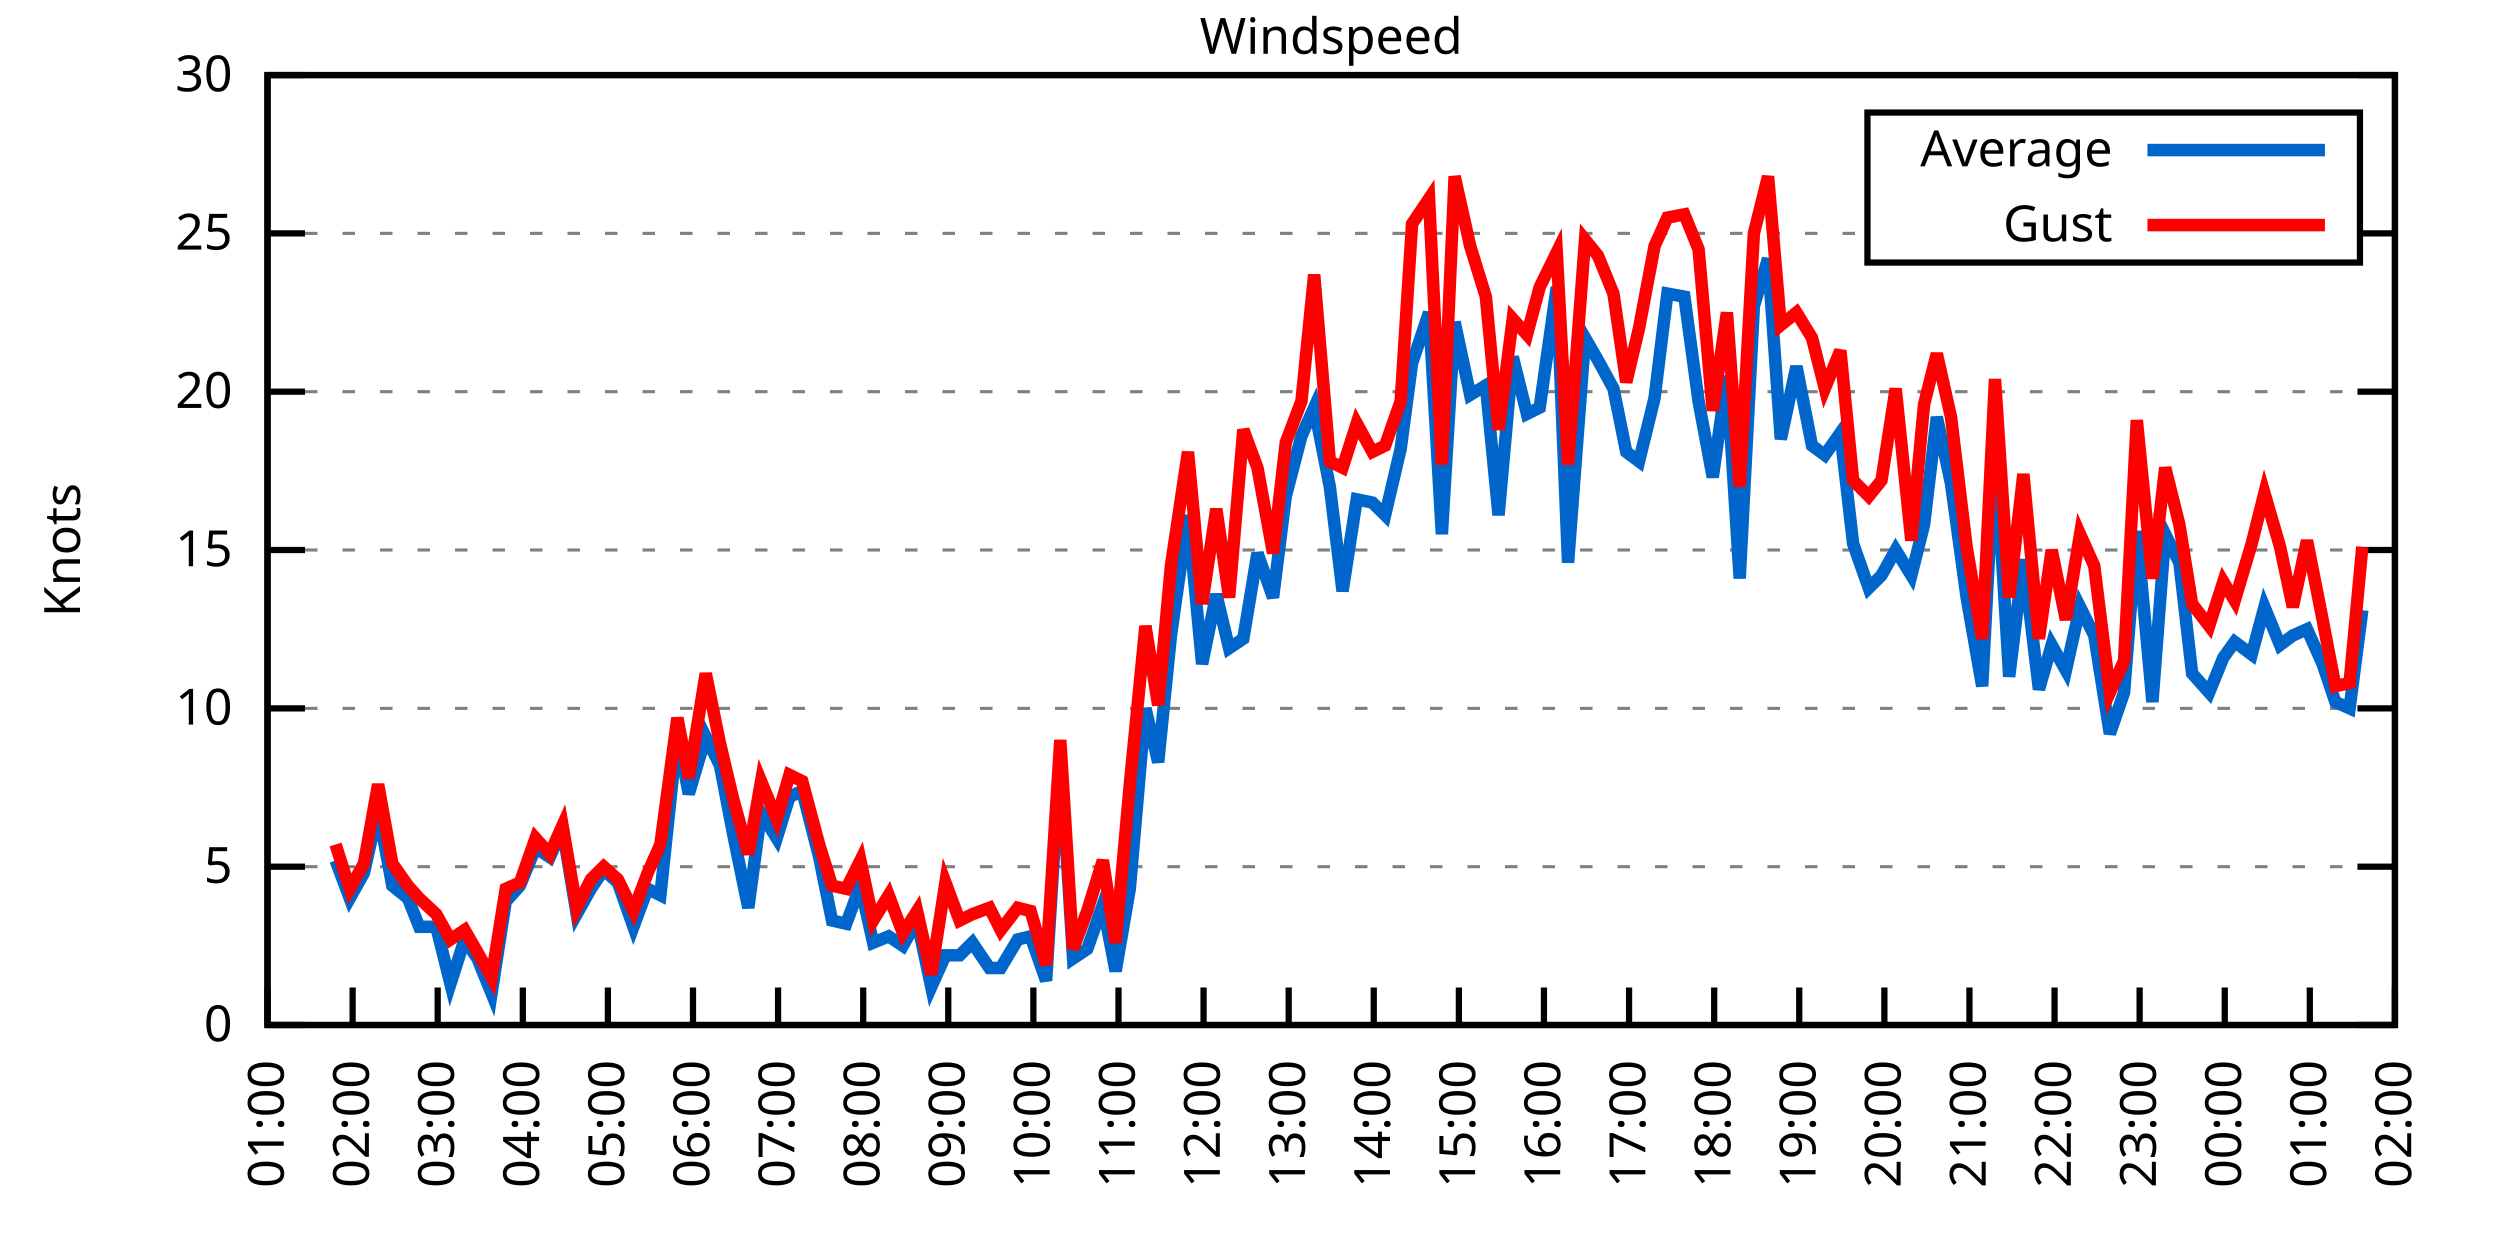
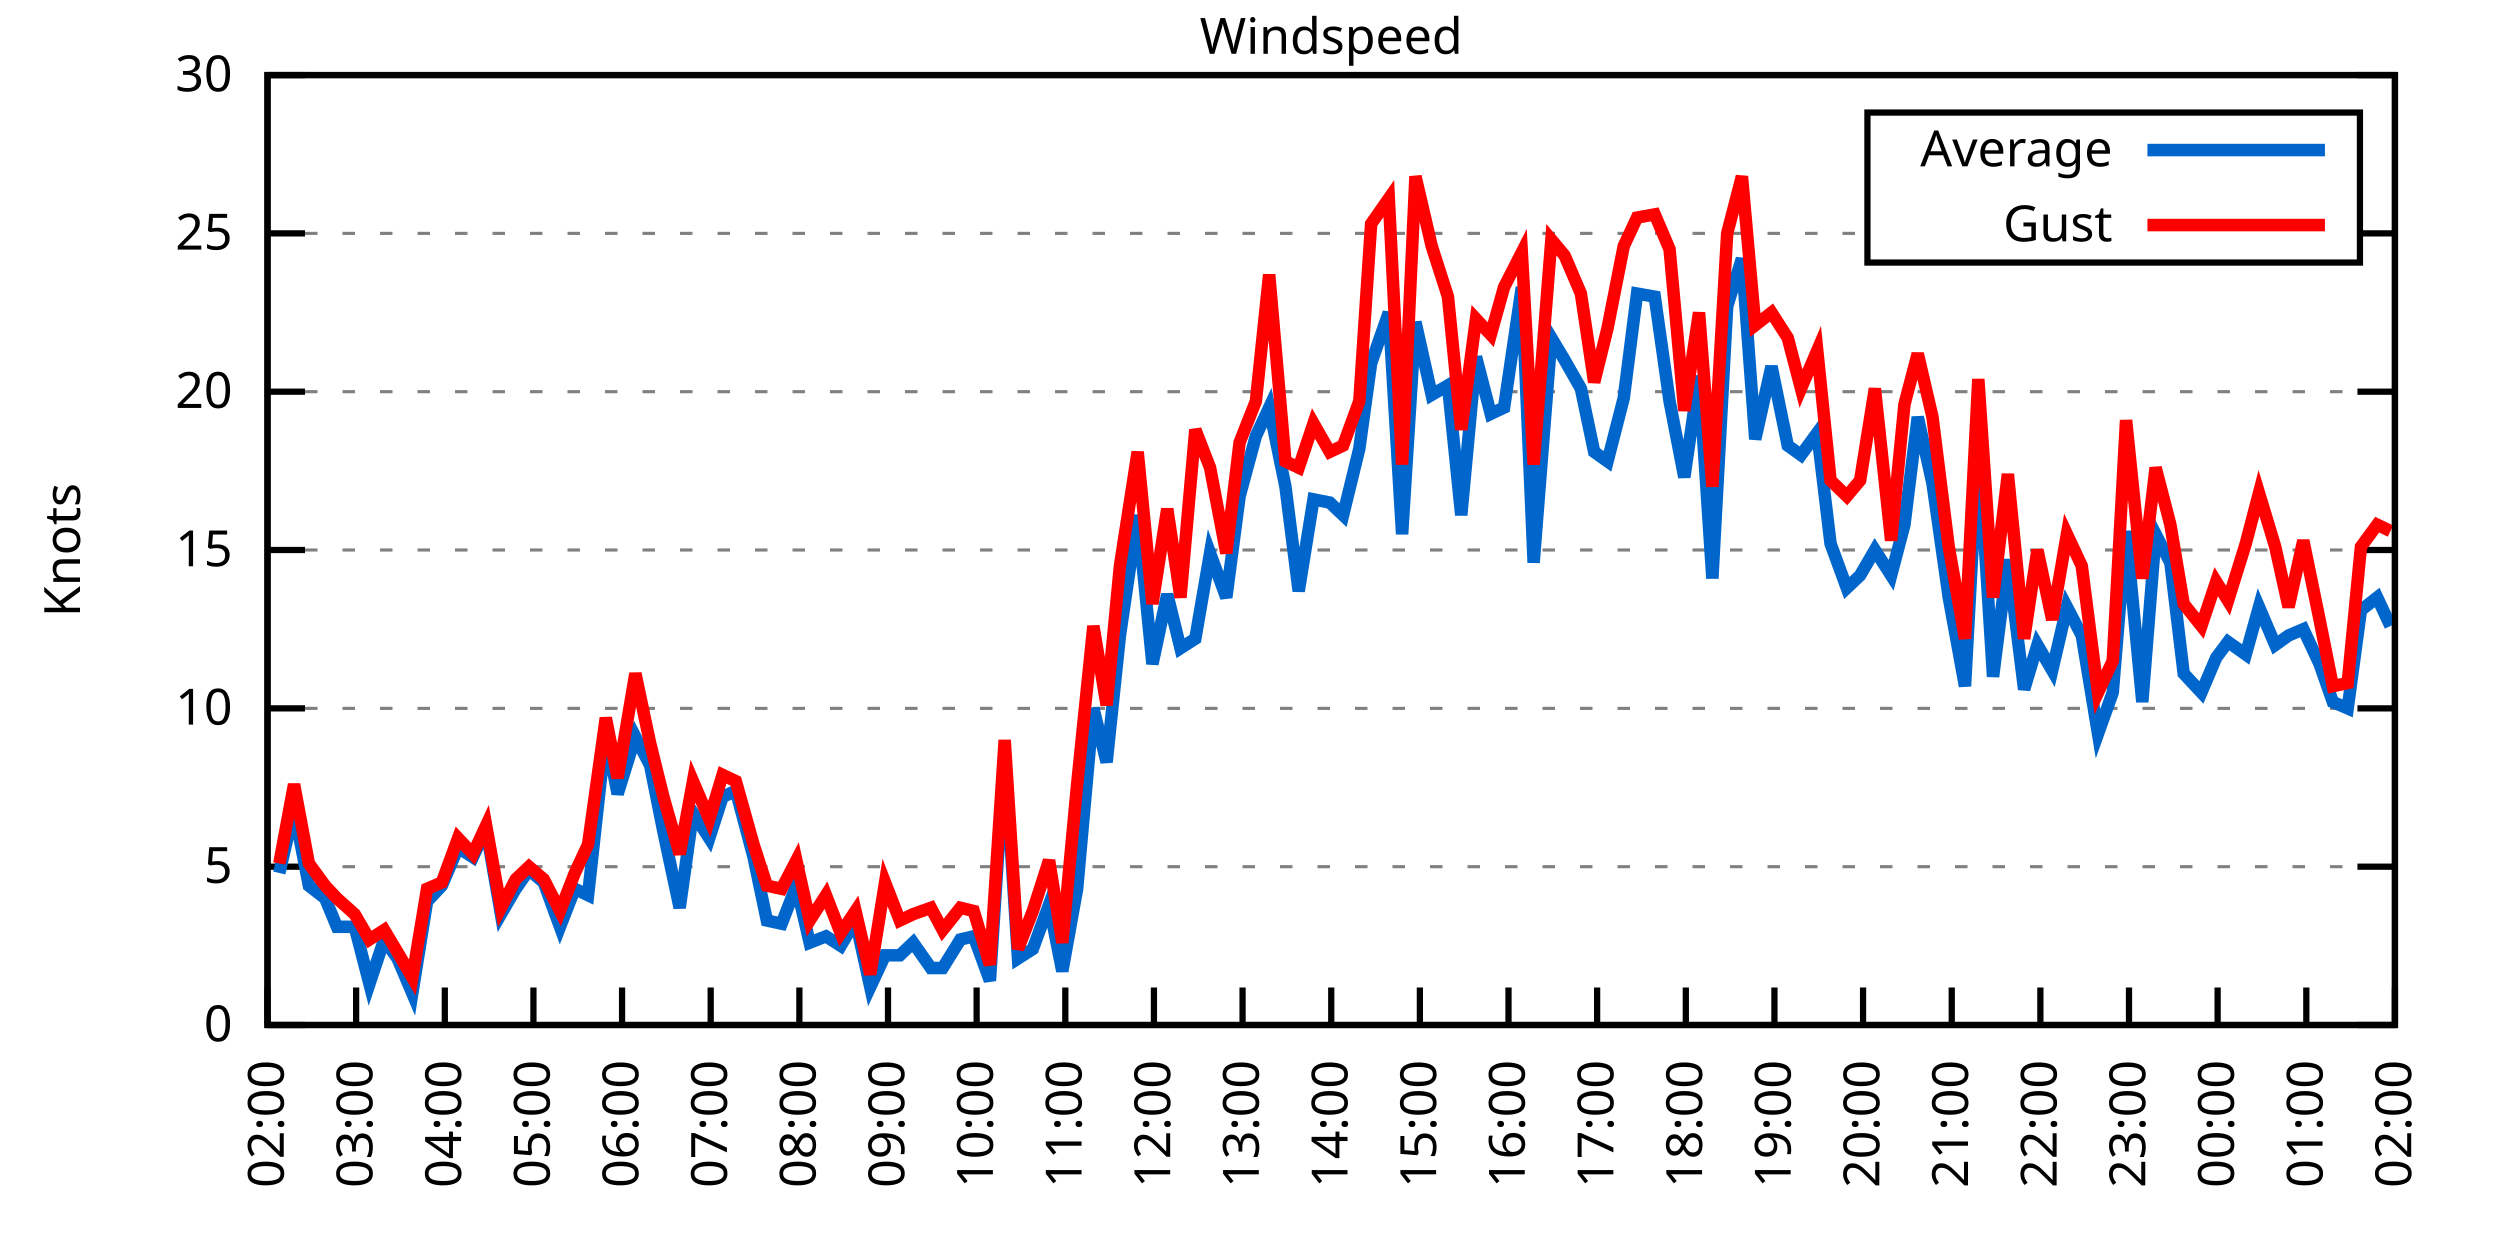
<svg xmlns="http://www.w3.org/2000/svg" xmlns:xlink="http://www.w3.org/1999/xlink" width="400" height="200" viewBox="0 0 400 200">
  <g id="gnuplot_canvas">
    <rect x="0" y="0" width="400" height="200" fill="none" />
    <defs>
      <circle id="gpDot" r="0.5" stroke-width="0.5" stroke="currentColor" />
      <path id="gpPt0" stroke-width="0.333" stroke="currentColor" d="M-1,0 h2 M0,-1 v2" />
      <path id="gpPt1" stroke-width="0.333" stroke="currentColor" d="M-1,-1 L1,1 M1,-1 L-1,1" />
      <path id="gpPt2" stroke-width="0.333" stroke="currentColor" d="M-1,0 L1,0 M0,-1 L0,1 M-1,-1 L1,1 M-1,1 L1,-1" />
      <rect id="gpPt3" stroke-width="0.333" stroke="currentColor" x="-1" y="-1" width="2" height="2" />
      <rect id="gpPt4" stroke-width="0.333" stroke="currentColor" fill="currentColor" x="-1" y="-1" width="2" height="2" />
      <circle id="gpPt5" stroke-width="0.333" stroke="currentColor" cx="0" cy="0" r="1" />
      <use xlink:href="#gpPt5" id="gpPt6" fill="currentColor" stroke="none" />
      <path id="gpPt7" stroke-width="0.333" stroke="currentColor" d="M0,-1.33 L-1.33,0.67 L1.33,0.67 z" />
      <use xlink:href="#gpPt7" id="gpPt8" fill="currentColor" stroke="none" />
      <use xlink:href="#gpPt7" id="gpPt9" stroke="currentColor" transform="rotate(180)" />
      <use xlink:href="#gpPt9" id="gpPt10" fill="currentColor" stroke="none" />
      <use xlink:href="#gpPt3" id="gpPt11" stroke="currentColor" transform="rotate(45)" />
      <use xlink:href="#gpPt11" id="gpPt12" fill="currentColor" stroke="none" />
      <path id="gpPt13" stroke-width="0.333" stroke="currentColor" d="M0,1.330 L1.265,0.411 L0.782,-1.067 L-0.782,-1.076 L-1.265,0.411 z" />
      <use xlink:href="#gpPt13" id="gpPt14" fill="currentColor" stroke="none" />
      <filter id="textbox" filterUnits="objectBoundingBox" x="0" y="0" height="1" width="1">
        <feFlood flood-color="white" flood-opacity="1" result="bgnd" />
        <feComposite in="SourceGraphic" in2="bgnd" operator="atop" />
      </filter>
      <filter id="greybox" filterUnits="objectBoundingBox" x="0" y="0" height="1" width="1">
        <feFlood flood-color="lightgrey" flood-opacity="1" result="grey" />
        <feComposite in="SourceGraphic" in2="grey" operator="atop" />
      </filter>
    </defs>
    <g fill="none" color="white" stroke="currentColor" stroke-width="1.00" stroke-linecap="butt" stroke-linejoin="miter">
</g>
    <g fill="none" color="black" stroke="currentColor" stroke-width="1.00" stroke-linecap="butt" stroke-linejoin="miter">
      <g stroke="none" shape-rendering="crispEdges">
        <polygon fill="rgb(255, 255, 255)" points="42.80,164.00 383.18,164.00 383.18,12.02 42.80,12.02 " />
      </g>
    </g>
    <g fill="none" color="black" stroke="currentColor" stroke-width="1.00" stroke-linecap="butt" stroke-linejoin="miter">
</g>
    <g fill="none" color="black" stroke="black" stroke-width="0.50" stroke-linecap="butt" stroke-linejoin="miter">
</g>
    <g fill="none" color="gray" stroke="currentColor" stroke-width="0.50" stroke-linecap="butt" stroke-linejoin="miter">
      <path stroke="gray" stroke-dasharray="2,4" class="gridline" d="M42.80,164.00 L383.19,164.00  " />
    </g>
    <g fill="none" color="gray" stroke="gray" stroke-width="1.00" stroke-linecap="butt" stroke-linejoin="miter">
</g>
    <g fill="none" color="black" stroke="currentColor" stroke-width="1.00" stroke-linecap="butt" stroke-linejoin="miter">
      <path stroke="black" d="M42.80,164.00 L48.80,164.00 M383.19,164.00 L377.19,164.00  " />
      <g transform="translate(37.20,166.60)" stroke="none" fill="black" font-family="Sans" font-size="8.00" text-anchor="end">
        <text>
          <tspan font-family="Sans"> 0</tspan>
        </text>
      </g>
    </g>
    <g fill="none" color="black" stroke="currentColor" stroke-width="1.00" stroke-linecap="butt" stroke-linejoin="miter">
</g>
    <g fill="none" color="black" stroke="black" stroke-width="0.50" stroke-linecap="butt" stroke-linejoin="miter">
</g>
    <g fill="none" color="gray" stroke="currentColor" stroke-width="0.50" stroke-linecap="butt" stroke-linejoin="miter">
      <path stroke="gray" stroke-dasharray="2,4" class="gridline" d="M42.80,138.67 L383.19,138.67  " />
    </g>
    <g fill="none" color="gray" stroke="gray" stroke-width="1.00" stroke-linecap="butt" stroke-linejoin="miter">
</g>
    <g fill="none" color="black" stroke="currentColor" stroke-width="1.00" stroke-linecap="butt" stroke-linejoin="miter">
      <path stroke="black" d="M42.80,138.67 L48.80,138.67 M383.19,138.67 L377.19,138.67  " />
      <g transform="translate(37.20,141.27)" stroke="none" fill="black" font-family="Sans" font-size="8.00" text-anchor="end">
        <text>
          <tspan font-family="Sans"> 5</tspan>
        </text>
      </g>
    </g>
    <g fill="none" color="black" stroke="currentColor" stroke-width="1.00" stroke-linecap="butt" stroke-linejoin="miter">
</g>
    <g fill="none" color="black" stroke="black" stroke-width="0.50" stroke-linecap="butt" stroke-linejoin="miter">
</g>
    <g fill="none" color="gray" stroke="currentColor" stroke-width="0.50" stroke-linecap="butt" stroke-linejoin="miter">
      <path stroke="gray" stroke-dasharray="2,4" class="gridline" d="M42.80,113.34 L383.19,113.34  " />
    </g>
    <g fill="none" color="gray" stroke="gray" stroke-width="1.00" stroke-linecap="butt" stroke-linejoin="miter">
</g>
    <g fill="none" color="black" stroke="currentColor" stroke-width="1.00" stroke-linecap="butt" stroke-linejoin="miter">
      <path stroke="black" d="M42.80,113.34 L48.80,113.34 M383.19,113.34 L377.19,113.34  " />
      <g transform="translate(37.20,115.94)" stroke="none" fill="black" font-family="Sans" font-size="8.00" text-anchor="end">
        <text>
          <tspan font-family="Sans"> 10</tspan>
        </text>
      </g>
    </g>
    <g fill="none" color="black" stroke="currentColor" stroke-width="1.00" stroke-linecap="butt" stroke-linejoin="miter">
</g>
    <g fill="none" color="black" stroke="black" stroke-width="0.50" stroke-linecap="butt" stroke-linejoin="miter">
</g>
    <g fill="none" color="gray" stroke="currentColor" stroke-width="0.50" stroke-linecap="butt" stroke-linejoin="miter">
      <path stroke="gray" stroke-dasharray="2,4" class="gridline" d="M42.80,88.00 L383.19,88.00  " />
    </g>
    <g fill="none" color="gray" stroke="gray" stroke-width="1.00" stroke-linecap="butt" stroke-linejoin="miter">
</g>
    <g fill="none" color="black" stroke="currentColor" stroke-width="1.00" stroke-linecap="butt" stroke-linejoin="miter">
      <path stroke="black" d="M42.80,88.00 L48.80,88.00 M383.19,88.00 L377.19,88.00  " />
      <g transform="translate(37.20,90.60)" stroke="none" fill="black" font-family="Sans" font-size="8.00" text-anchor="end">
        <text>
          <tspan font-family="Sans"> 15</tspan>
        </text>
      </g>
    </g>
    <g fill="none" color="black" stroke="currentColor" stroke-width="1.00" stroke-linecap="butt" stroke-linejoin="miter">
</g>
    <g fill="none" color="black" stroke="black" stroke-width="0.50" stroke-linecap="butt" stroke-linejoin="miter">
</g>
    <g fill="none" color="gray" stroke="currentColor" stroke-width="0.50" stroke-linecap="butt" stroke-linejoin="miter">
      <path stroke="gray" stroke-dasharray="2,4" class="gridline" d="M42.80,62.67 L383.19,62.67  " />
    </g>
    <g fill="none" color="gray" stroke="gray" stroke-width="1.00" stroke-linecap="butt" stroke-linejoin="miter">
</g>
    <g fill="none" color="black" stroke="currentColor" stroke-width="1.00" stroke-linecap="butt" stroke-linejoin="miter">
      <path stroke="black" d="M42.80,62.67 L48.80,62.67 M383.19,62.67 L377.19,62.67  " />
      <g transform="translate(37.20,65.27)" stroke="none" fill="black" font-family="Sans" font-size="8.00" text-anchor="end">
        <text>
          <tspan font-family="Sans"> 20</tspan>
        </text>
      </g>
    </g>
    <g fill="none" color="black" stroke="currentColor" stroke-width="1.00" stroke-linecap="butt" stroke-linejoin="miter">
</g>
    <g fill="none" color="black" stroke="black" stroke-width="0.50" stroke-linecap="butt" stroke-linejoin="miter">
</g>
    <g fill="none" color="gray" stroke="currentColor" stroke-width="0.50" stroke-linecap="butt" stroke-linejoin="miter">
      <path stroke="gray" stroke-dasharray="2,4" class="gridline" d="M42.80,37.34 L298.79,37.34 M377.59,37.34 L383.19,37.34  " />
    </g>
    <g fill="none" color="gray" stroke="gray" stroke-width="1.00" stroke-linecap="butt" stroke-linejoin="miter">
</g>
    <g fill="none" color="black" stroke="currentColor" stroke-width="1.00" stroke-linecap="butt" stroke-linejoin="miter">
      <path stroke="black" d="M42.80,37.34 L48.80,37.34 M383.19,37.34 L377.19,37.34  " />
      <g transform="translate(37.20,39.94)" stroke="none" fill="black" font-family="Sans" font-size="8.00" text-anchor="end">
        <text>
          <tspan font-family="Sans"> 25</tspan>
        </text>
      </g>
    </g>
    <g fill="none" color="black" stroke="currentColor" stroke-width="1.00" stroke-linecap="butt" stroke-linejoin="miter">
</g>
    <g fill="none" color="black" stroke="black" stroke-width="0.50" stroke-linecap="butt" stroke-linejoin="miter">
</g>
    <g fill="none" color="gray" stroke="currentColor" stroke-width="0.50" stroke-linecap="butt" stroke-linejoin="miter">
      <path stroke="gray" stroke-dasharray="2,4" class="gridline" d="M42.80,12.01 L383.19,12.01  " />
    </g>
    <g fill="none" color="gray" stroke="gray" stroke-width="1.00" stroke-linecap="butt" stroke-linejoin="miter">
</g>
    <g fill="none" color="black" stroke="currentColor" stroke-width="1.00" stroke-linecap="butt" stroke-linejoin="miter">
      <path stroke="black" d="M42.80,12.01 L48.80,12.01 M383.19,12.01 L377.19,12.01  " />
      <g transform="translate(37.20,14.61)" stroke="none" fill="black" font-family="Sans" font-size="8.00" text-anchor="end">
        <text>
          <tspan font-family="Sans"> 30</tspan>
        </text>
      </g>
    </g>
    <g fill="none" color="black" stroke="currentColor" stroke-width="1.00" stroke-linecap="butt" stroke-linejoin="miter">
      <path stroke="black" d="M42.80,164.00 L42.80,158.00  " />
      <g transform="translate(45.40,169.60) rotate(270.00)" stroke="none" fill="black" font-family="Sans" font-size="8.00" text-anchor="end">
        <text>
-           <tspan font-family="Sans">01:00</tspan>
-         </text>
-       </g>
-     </g>
-     <g fill="none" color="black" stroke="currentColor" stroke-width="1.00" stroke-linecap="butt" stroke-linejoin="miter">
-       <path stroke="black" d="M56.42,164.00 L56.42,158.00  " />
-       <g transform="translate(59.02,169.60) rotate(270.00)" stroke="none" fill="black" font-family="Sans" font-size="8.00" text-anchor="end">
-         <text>
          <tspan font-family="Sans">02:00</tspan>
        </text>
      </g>
    </g>
    <g fill="none" color="black" stroke="currentColor" stroke-width="1.00" stroke-linecap="butt" stroke-linejoin="miter">
-       <path stroke="black" d="M70.03,164.00 L70.03,158.00  " />
-       <g transform="translate(72.63,169.60) rotate(270.00)" stroke="none" fill="black" font-family="Sans" font-size="8.00" text-anchor="end">
+       <path stroke="black" d="M56.98,164.00 L56.98,158.00  " />
+       <g transform="translate(59.58,169.60) rotate(270.00)" stroke="none" fill="black" font-family="Sans" font-size="8.00" text-anchor="end">
        <text>
          <tspan font-family="Sans">03:00</tspan>
        </text>
      </g>
    </g>
    <g fill="none" color="black" stroke="currentColor" stroke-width="1.00" stroke-linecap="butt" stroke-linejoin="miter">
-       <path stroke="black" d="M83.65,164.00 L83.65,158.00  " />
-       <g transform="translate(86.25,169.60) rotate(270.00)" stroke="none" fill="black" font-family="Sans" font-size="8.00" text-anchor="end">
+       <path stroke="black" d="M71.17,164.00 L71.17,158.00  " />
+       <g transform="translate(73.77,169.60) rotate(270.00)" stroke="none" fill="black" font-family="Sans" font-size="8.00" text-anchor="end">
        <text>
          <tspan font-family="Sans">04:00</tspan>
        </text>
      </g>
    </g>
    <g fill="none" color="black" stroke="currentColor" stroke-width="1.00" stroke-linecap="butt" stroke-linejoin="miter">
-       <path stroke="black" d="M97.26,164.00 L97.26,158.00  " />
-       <g transform="translate(99.86,169.60) rotate(270.00)" stroke="none" fill="black" font-family="Sans" font-size="8.00" text-anchor="end">
+       <path stroke="black" d="M85.35,164.00 L85.35,158.00  " />
+       <g transform="translate(87.95,169.60) rotate(270.00)" stroke="none" fill="black" font-family="Sans" font-size="8.00" text-anchor="end">
        <text>
          <tspan font-family="Sans">05:00</tspan>
        </text>
      </g>
    </g>
    <g fill="none" color="black" stroke="currentColor" stroke-width="1.00" stroke-linecap="butt" stroke-linejoin="miter">
-       <path stroke="black" d="M110.88,164.00 L110.88,158.00  " />
-       <g transform="translate(113.48,169.60) rotate(270.00)" stroke="none" fill="black" font-family="Sans" font-size="8.00" text-anchor="end">
+       <path stroke="black" d="M99.53,164.00 L99.53,158.00  " />
+       <g transform="translate(102.13,169.60) rotate(270.00)" stroke="none" fill="black" font-family="Sans" font-size="8.00" text-anchor="end">
        <text>
          <tspan font-family="Sans">06:00</tspan>
        </text>
      </g>
    </g>
    <g fill="none" color="black" stroke="currentColor" stroke-width="1.00" stroke-linecap="butt" stroke-linejoin="miter">
-       <path stroke="black" d="M124.49,164.00 L124.49,158.00  " />
-       <g transform="translate(127.09,169.60) rotate(270.00)" stroke="none" fill="black" font-family="Sans" font-size="8.00" text-anchor="end">
+       <path stroke="black" d="M113.71,164.00 L113.71,158.00  " />
+       <g transform="translate(116.31,169.60) rotate(270.00)" stroke="none" fill="black" font-family="Sans" font-size="8.00" text-anchor="end">
        <text>
          <tspan font-family="Sans">07:00</tspan>
        </text>
      </g>
    </g>
    <g fill="none" color="black" stroke="currentColor" stroke-width="1.00" stroke-linecap="butt" stroke-linejoin="miter">
-       <path stroke="black" d="M138.11,164.00 L138.11,158.00  " />
-       <g transform="translate(140.71,169.60) rotate(270.00)" stroke="none" fill="black" font-family="Sans" font-size="8.00" text-anchor="end">
+       <path stroke="black" d="M127.90,164.00 L127.90,158.00  " />
+       <g transform="translate(130.50,169.60) rotate(270.00)" stroke="none" fill="black" font-family="Sans" font-size="8.00" text-anchor="end">
        <text>
          <tspan font-family="Sans">08:00</tspan>
        </text>
      </g>
    </g>
    <g fill="none" color="black" stroke="currentColor" stroke-width="1.00" stroke-linecap="butt" stroke-linejoin="miter">
-       <path stroke="black" d="M151.72,164.00 L151.72,158.00  " />
-       <g transform="translate(154.32,169.60) rotate(270.00)" stroke="none" fill="black" font-family="Sans" font-size="8.00" text-anchor="end">
+       <path stroke="black" d="M142.08,164.00 L142.08,158.00  " />
+       <g transform="translate(144.68,169.60) rotate(270.00)" stroke="none" fill="black" font-family="Sans" font-size="8.00" text-anchor="end">
        <text>
          <tspan font-family="Sans">09:00</tspan>
        </text>
      </g>
    </g>
    <g fill="none" color="black" stroke="currentColor" stroke-width="1.00" stroke-linecap="butt" stroke-linejoin="miter">
-       <path stroke="black" d="M165.34,164.00 L165.34,158.00  " />
-       <g transform="translate(167.94,169.60) rotate(270.00)" stroke="none" fill="black" font-family="Sans" font-size="8.00" text-anchor="end">
+       <path stroke="black" d="M156.26,164.00 L156.26,158.00  " />
+       <g transform="translate(158.86,169.60) rotate(270.00)" stroke="none" fill="black" font-family="Sans" font-size="8.00" text-anchor="end">
        <text>
          <tspan font-family="Sans">10:00</tspan>
        </text>
      </g>
    </g>
    <g fill="none" color="black" stroke="currentColor" stroke-width="1.00" stroke-linecap="butt" stroke-linejoin="miter">
-       <path stroke="black" d="M178.96,164.00 L178.96,158.00  " />
-       <g transform="translate(181.56,169.60) rotate(270.00)" stroke="none" fill="black" font-family="Sans" font-size="8.00" text-anchor="end">
+       <path stroke="black" d="M170.45,164.00 L170.45,158.00  " />
+       <g transform="translate(173.05,169.60) rotate(270.00)" stroke="none" fill="black" font-family="Sans" font-size="8.00" text-anchor="end">
        <text>
          <tspan font-family="Sans">11:00</tspan>
        </text>
      </g>
    </g>
    <g fill="none" color="black" stroke="currentColor" stroke-width="1.00" stroke-linecap="butt" stroke-linejoin="miter">
-       <path stroke="black" d="M192.57,164.00 L192.57,158.00  " />
-       <g transform="translate(195.17,169.60) rotate(270.00)" stroke="none" fill="black" font-family="Sans" font-size="8.00" text-anchor="end">
+       <path stroke="black" d="M184.63,164.00 L184.63,158.00  " />
+       <g transform="translate(187.23,169.60) rotate(270.00)" stroke="none" fill="black" font-family="Sans" font-size="8.00" text-anchor="end">
        <text>
          <tspan font-family="Sans">12:00</tspan>
        </text>
      </g>
    </g>
    <g fill="none" color="black" stroke="currentColor" stroke-width="1.00" stroke-linecap="butt" stroke-linejoin="miter">
-       <path stroke="black" d="M206.19,164.00 L206.19,158.00  " />
-       <g transform="translate(208.79,169.60) rotate(270.00)" stroke="none" fill="black" font-family="Sans" font-size="8.00" text-anchor="end">
+       <path stroke="black" d="M198.81,164.00 L198.81,158.00  " />
+       <g transform="translate(201.41,169.60) rotate(270.00)" stroke="none" fill="black" font-family="Sans" font-size="8.00" text-anchor="end">
        <text>
          <tspan font-family="Sans">13:00</tspan>
        </text>
      </g>
    </g>
    <g fill="none" color="black" stroke="currentColor" stroke-width="1.00" stroke-linecap="butt" stroke-linejoin="miter">
-       <path stroke="black" d="M219.80,164.00 L219.80,158.00  " />
-       <g transform="translate(222.40,169.60) rotate(270.00)" stroke="none" fill="black" font-family="Sans" font-size="8.00" text-anchor="end">
+       <path stroke="black" d="M213.00,164.00 L213.00,158.00  " />
+       <g transform="translate(215.60,169.60) rotate(270.00)" stroke="none" fill="black" font-family="Sans" font-size="8.00" text-anchor="end">
        <text>
          <tspan font-family="Sans">14:00</tspan>
        </text>
      </g>
    </g>
    <g fill="none" color="black" stroke="currentColor" stroke-width="1.00" stroke-linecap="butt" stroke-linejoin="miter">
-       <path stroke="black" d="M233.42,164.00 L233.42,158.00  " />
-       <g transform="translate(236.02,169.60) rotate(270.00)" stroke="none" fill="black" font-family="Sans" font-size="8.00" text-anchor="end">
+       <path stroke="black" d="M227.18,164.00 L227.18,158.00  " />
+       <g transform="translate(229.78,169.60) rotate(270.00)" stroke="none" fill="black" font-family="Sans" font-size="8.00" text-anchor="end">
        <text>
          <tspan font-family="Sans">15:00</tspan>
        </text>
      </g>
    </g>
    <g fill="none" color="black" stroke="currentColor" stroke-width="1.00" stroke-linecap="butt" stroke-linejoin="miter">
-       <path stroke="black" d="M247.03,164.00 L247.03,158.00  " />
-       <g transform="translate(249.63,169.60) rotate(270.00)" stroke="none" fill="black" font-family="Sans" font-size="8.00" text-anchor="end">
+       <path stroke="black" d="M241.36,164.00 L241.36,158.00  " />
+       <g transform="translate(243.96,169.60) rotate(270.00)" stroke="none" fill="black" font-family="Sans" font-size="8.00" text-anchor="end">
        <text>
          <tspan font-family="Sans">16:00</tspan>
        </text>
      </g>
    </g>
    <g fill="none" color="black" stroke="currentColor" stroke-width="1.00" stroke-linecap="butt" stroke-linejoin="miter">
-       <path stroke="black" d="M260.65,164.00 L260.65,158.00  " />
-       <g transform="translate(263.25,169.60) rotate(270.00)" stroke="none" fill="black" font-family="Sans" font-size="8.00" text-anchor="end">
+       <path stroke="black" d="M255.54,164.00 L255.54,158.00  " />
+       <g transform="translate(258.14,169.60) rotate(270.00)" stroke="none" fill="black" font-family="Sans" font-size="8.00" text-anchor="end">
        <text>
          <tspan font-family="Sans">17:00</tspan>
        </text>
      </g>
    </g>
    <g fill="none" color="black" stroke="currentColor" stroke-width="1.00" stroke-linecap="butt" stroke-linejoin="miter">
-       <path stroke="black" d="M274.27,164.00 L274.27,158.00  " />
-       <g transform="translate(276.87,169.60) rotate(270.00)" stroke="none" fill="black" font-family="Sans" font-size="8.00" text-anchor="end">
+       <path stroke="black" d="M269.73,164.00 L269.73,158.00  " />
+       <g transform="translate(272.33,169.60) rotate(270.00)" stroke="none" fill="black" font-family="Sans" font-size="8.00" text-anchor="end">
        <text>
          <tspan font-family="Sans">18:00</tspan>
        </text>
      </g>
    </g>
    <g fill="none" color="black" stroke="currentColor" stroke-width="1.00" stroke-linecap="butt" stroke-linejoin="miter">
-       <path stroke="black" d="M287.88,164.00 L287.88,158.00  " />
-       <g transform="translate(290.48,169.60) rotate(270.00)" stroke="none" fill="black" font-family="Sans" font-size="8.00" text-anchor="end">
+       <path stroke="black" d="M283.91,164.00 L283.91,158.00  " />
+       <g transform="translate(286.51,169.60) rotate(270.00)" stroke="none" fill="black" font-family="Sans" font-size="8.00" text-anchor="end">
        <text>
          <tspan font-family="Sans">19:00</tspan>
        </text>
      </g>
    </g>
    <g fill="none" color="black" stroke="currentColor" stroke-width="1.00" stroke-linecap="butt" stroke-linejoin="miter">
-       <path stroke="black" d="M301.50,164.00 L301.50,158.00  " />
-       <g transform="translate(304.10,169.60) rotate(270.00)" stroke="none" fill="black" font-family="Sans" font-size="8.00" text-anchor="end">
+       <path stroke="black" d="M298.09,164.00 L298.09,158.00  " />
+       <g transform="translate(300.69,169.60) rotate(270.00)" stroke="none" fill="black" font-family="Sans" font-size="8.00" text-anchor="end">
        <text>
          <tspan font-family="Sans">20:00</tspan>
        </text>
      </g>
    </g>
    <g fill="none" color="black" stroke="currentColor" stroke-width="1.00" stroke-linecap="butt" stroke-linejoin="miter">
-       <path stroke="black" d="M315.11,164.00 L315.11,158.00  " />
-       <g transform="translate(317.71,169.60) rotate(270.00)" stroke="none" fill="black" font-family="Sans" font-size="8.00" text-anchor="end">
+       <path stroke="black" d="M312.28,164.00 L312.28,158.00  " />
+       <g transform="translate(314.88,169.60) rotate(270.00)" stroke="none" fill="black" font-family="Sans" font-size="8.00" text-anchor="end">
        <text>
          <tspan font-family="Sans">21:00</tspan>
        </text>
      </g>
    </g>
    <g fill="none" color="black" stroke="currentColor" stroke-width="1.00" stroke-linecap="butt" stroke-linejoin="miter">
-       <path stroke="black" d="M328.73,164.00 L328.73,158.00  " />
-       <g transform="translate(331.33,169.60) rotate(270.00)" stroke="none" fill="black" font-family="Sans" font-size="8.00" text-anchor="end">
+       <path stroke="black" d="M326.46,164.00 L326.46,158.00  " />
+       <g transform="translate(329.06,169.60) rotate(270.00)" stroke="none" fill="black" font-family="Sans" font-size="8.00" text-anchor="end">
        <text>
          <tspan font-family="Sans">22:00</tspan>
        </text>
      </g>
    </g>
    <g fill="none" color="black" stroke="currentColor" stroke-width="1.00" stroke-linecap="butt" stroke-linejoin="miter">
-       <path stroke="black" d="M342.34,164.00 L342.34,158.00  " />
-       <g transform="translate(344.94,169.60) rotate(270.00)" stroke="none" fill="black" font-family="Sans" font-size="8.00" text-anchor="end">
+       <path stroke="black" d="M340.64,164.00 L340.64,158.00  " />
+       <g transform="translate(343.24,169.60) rotate(270.00)" stroke="none" fill="black" font-family="Sans" font-size="8.00" text-anchor="end">
        <text>
          <tspan font-family="Sans">23:00</tspan>
        </text>
      </g>
    </g>
    <g fill="none" color="black" stroke="currentColor" stroke-width="1.00" stroke-linecap="butt" stroke-linejoin="miter">
-       <path stroke="black" d="M355.96,164.00 L355.96,158.00  " />
-       <g transform="translate(358.56,169.60) rotate(270.00)" stroke="none" fill="black" font-family="Sans" font-size="8.00" text-anchor="end">
+       <path stroke="black" d="M354.82,164.00 L354.82,158.00  " />
+       <g transform="translate(357.42,169.60) rotate(270.00)" stroke="none" fill="black" font-family="Sans" font-size="8.00" text-anchor="end">
        <text>
          <tspan font-family="Sans">00:00</tspan>
        </text>
      </g>
    </g>
    <g fill="none" color="black" stroke="currentColor" stroke-width="1.00" stroke-linecap="butt" stroke-linejoin="miter">
-       <path stroke="black" d="M369.57,164.00 L369.57,158.00  " />
-       <g transform="translate(372.17,169.60) rotate(270.00)" stroke="none" fill="black" font-family="Sans" font-size="8.00" text-anchor="end">
+       <path stroke="black" d="M369.01,164.00 L369.01,158.00  " />
+       <g transform="translate(371.61,169.60) rotate(270.00)" stroke="none" fill="black" font-family="Sans" font-size="8.00" text-anchor="end">
        <text>
          <tspan font-family="Sans">01:00</tspan>
        </text>
      </g>
    </g>
    <g fill="none" color="black" stroke="currentColor" stroke-width="1.00" stroke-linecap="butt" stroke-linejoin="miter">
      <path stroke="black" d="M383.19,164.00 L383.19,158.00  " />
      <g transform="translate(385.79,169.60) rotate(270.00)" stroke="none" fill="black" font-family="Sans" font-size="8.00" text-anchor="end">
        <text>
          <tspan font-family="Sans">02:00</tspan>
        </text>
      </g>
    </g>
    <g fill="none" color="black" stroke="currentColor" stroke-width="1.00" stroke-linecap="butt" stroke-linejoin="miter">
</g>
    <g fill="none" color="black" stroke="currentColor" stroke-width="1.00" stroke-linecap="butt" stroke-linejoin="miter">
      <path stroke="black" d="M42.80,12.01 L42.80,164.00 L383.19,164.00 L383.19,12.01 L42.80,12.01 Z  " />
    </g>
    <g fill="none" color="black" stroke="currentColor" stroke-width="1.00" stroke-linecap="butt" stroke-linejoin="miter">
</g>
    <g fill="none" color="black" stroke="currentColor" stroke-width="1.00" stroke-linecap="butt" stroke-linejoin="miter">
      <path stroke="black" d="M298.79,42.01 L298.79,18.01 L377.59,18.01 L377.59,42.01 L298.79,42.01 Z  " />
    </g>
    <g id="Windspeed_plot_1">
      <g fill="none" color="white" stroke="black" stroke-width="2.00" stroke-linecap="butt" stroke-linejoin="miter">
</g>
      <g fill="none" color="black" stroke="currentColor" stroke-width="2.00" stroke-linecap="butt" stroke-linejoin="miter">
        <g transform="translate(337.99,26.61)" stroke="none" fill="black" font-family="Sans" font-size="8.00" text-anchor="end">
          <text>
            <tspan font-family="Sans">Average</tspan>
          </text>
        </g>
      </g>
      <g fill="none" color="black" stroke="currentColor" stroke-width="2.00" stroke-linecap="butt" stroke-linejoin="miter">
-         <path stroke="rgb(  0, 102, 204)" d="M343.59,24.01 L371.99,24.01 M53.69,137.66 L55.96,143.73 L58.23,139.68 L60.50,129.55 L62.77,141.71 L65.27,143.73   L67.08,148.29 L69.80,148.29 L72.07,157.41 L74.34,150.32 L76.39,153.36 L78.65,158.93 L80.92,144.24 L83.19,141.71   L85.69,135.63 L87.96,137.15 L90.00,132.59 L92.27,146.27 L94.54,142.21 L96.58,139.17 L98.85,141.20 L101.35,148.29   L103.62,142.21 L105.66,143.23 L108.38,117.39 L110.20,127.02 L112.92,117.90 L115.19,122.46 L117.23,133.10 L119.73,145.25   L121.77,130.06 L124.27,134.11 L126.31,127.52 L128.35,126.51 L131.07,137.15 L133.12,147.28 L135.39,147.79 L137.66,141.71   L139.70,150.83 L142.19,149.81 L144.46,151.33 L146.73,147.28 L149.00,157.92 L151.27,152.85 L153.54,152.85 L155.58,150.83   L158.31,154.88 L160.12,154.88 L162.84,150.32 L164.89,149.81 L167.38,156.91 L169.65,120.43 L171.69,153.36 L173.96,151.84   L176.46,144.75 L178.50,155.39 L180.77,142.21 L183.27,113.34 L185.31,121.95 L187.35,101.68 L190.08,82.43 L192.34,106.24   L194.61,95.10 L196.66,103.71 L198.93,102.19 L201.19,88.51 L203.69,95.60 L205.73,79.39 L208.23,69.77 L210.27,65.21   L212.77,77.87 L214.81,94.59 L217.08,79.90 L219.58,80.41 L221.62,82.43 L224.11,71.79 L225.93,58.11 L228.65,50.01   L230.70,85.47 L232.74,51.53 L235.23,63.18 L237.73,61.66 L239.77,82.43 L242.04,57.10 L244.31,66.22 L246.35,65.21   L249.08,45.95 L250.89,90.03 L253.61,54.06 L255.66,57.61 L258.15,62.17 L260.20,72.30 L262.24,73.82 L264.73,63.69   L266.78,46.97 L269.50,47.47 L271.77,64.19 L274.04,76.35 L276.31,60.14 L278.35,92.56 L280.62,48.99 L282.89,41.39   L284.93,70.27 L287.43,58.62 L289.92,71.29 L291.97,72.81 L294.46,69.26 L296.50,86.99 L299.00,94.08 L301.04,92.06   L303.31,88.00 L305.81,92.06 L307.85,83.95 L309.89,66.73 L312.16,77.37 L314.66,95.60 L317.15,109.79 L319.20,70.78   L321.47,108.27 L323.74,89.52 L326.23,110.30 L328.27,103.20 L330.54,107.26 L332.81,97.12 L335.08,101.68 L337.58,117.39   L339.85,110.80 L341.89,84.97 L344.39,112.32 L346.43,85.47 L348.70,90.03 L350.74,107.76 L353.46,110.80 L355.73,105.23   L357.55,102.70 L360.27,104.72 L362.31,97.12 L364.81,103.20 L366.85,101.68 L369.12,100.67 L371.62,106.24 L373.66,112.32   L375.93,113.34 L377.97,97.63  " />
+         <path stroke="rgb(  0, 102, 204)" d="M343.59,24.01 L371.99,24.01 M44.69,139.68 L47.05,129.55 L49.42,141.71 L52.02,143.73 L53.91,148.29 L56.75,148.29   L59.11,157.41 L61.47,150.32 L63.60,153.36 L65.97,158.93 L68.33,144.24 L70.69,141.71 L73.29,135.63 L75.66,137.15   L77.78,132.59 L80.15,146.27 L82.51,142.21 L84.64,139.17 L87.00,141.20 L89.60,148.29 L91.97,142.21 L94.09,143.23   L96.93,117.39 L98.82,127.02 L101.66,117.90 L104.02,122.46 L106.15,133.10 L108.75,145.25 L110.88,130.06 L113.48,134.11   L115.61,127.52 L117.73,126.51 L120.57,137.15 L122.70,147.28 L125.06,147.79 L127.42,141.71 L129.55,150.83 L132.15,149.81   L134.52,151.33 L136.88,147.28 L139.24,157.92 L141.61,152.85 L143.97,152.85 L146.10,150.83 L148.94,154.88 L150.83,154.88   L153.66,150.32 L155.79,149.81 L158.39,156.91 L160.75,120.43 L162.88,153.36 L165.25,151.84 L167.85,144.75 L169.97,155.39   L172.34,142.21 L174.94,113.34 L177.06,121.95 L179.19,101.68 L182.03,82.43 L184.39,106.24 L186.76,95.10 L188.88,103.71   L191.25,102.19 L193.61,88.51 L196.21,95.60 L198.34,79.39 L200.94,69.77 L203.07,65.21 L205.67,77.87 L207.79,94.59   L210.16,79.90 L212.76,80.41 L214.89,82.43 L217.49,71.79 L219.38,58.11 L222.21,50.01 L224.34,85.47 L226.47,51.53   L229.07,63.18 L231.67,61.66 L233.80,82.43 L236.16,57.10 L238.52,66.22 L240.65,65.21 L243.49,45.95 L245.38,90.03   L248.22,54.06 L250.34,57.61 L252.94,62.17 L255.07,72.30 L257.20,73.82 L259.80,63.69 L261.93,46.97 L264.76,47.47   L267.13,64.19 L269.49,76.35 L271.85,60.14 L273.98,92.56 L276.35,48.99 L278.71,41.39 L280.84,70.27 L283.44,58.62   L286.04,71.29 L288.16,72.81 L290.76,69.26 L292.89,86.99 L295.49,94.08 L297.62,92.06 L299.98,88.00 L302.58,92.06   L304.71,83.95 L306.84,66.73 L309.20,77.37 L311.80,95.60 L314.40,109.79 L316.53,70.78 L318.89,108.27 L321.26,89.52   L323.86,110.30 L325.99,103.20 L328.35,107.26 L330.71,97.12 L333.08,101.68 L335.68,117.39 L338.04,110.80 L340.17,84.97   L342.77,112.32 L344.90,85.47 L347.26,90.03 L349.39,107.76 L352.22,110.80 L354.59,105.23 L356.48,102.70 L359.32,104.72   L361.44,97.12 L364.04,103.20 L366.17,101.68 L368.53,100.67 L371.13,106.24 L373.26,112.32 L375.63,113.34 L377.75,97.63   L380.35,95.60 L382.48,100.16  " />
      </g>
    </g>
    <g id="Windspeed_plot_2">
      <g fill="none" color="black" stroke="currentColor" stroke-width="2.00" stroke-linecap="butt" stroke-linejoin="miter">
        <g transform="translate(337.99,38.61)" stroke="none" fill="black" font-family="Sans" font-size="8.00" text-anchor="end">
          <text>
            <tspan font-family="Sans">Gust</tspan>
          </text>
        </g>
      </g>
      <g fill="none" color="black" stroke="currentColor" stroke-width="2.00" stroke-linecap="butt" stroke-linejoin="miter">
-         <path stroke="rgb(255,   0,   0)" d="M343.59,36.01 L371.99,36.01 M53.69,135.12 L55.96,142.21 L58.23,138.16 L60.50,125.50 L62.77,138.16 L65.27,141.71   L67.08,143.73 L69.80,146.27 L72.07,150.32 L74.34,148.80 L76.39,152.35 L78.65,156.40 L80.92,142.21 L83.19,141.20   L85.69,134.11 L87.96,136.64 L90.00,132.08 L92.27,145.25 L94.54,140.69 L96.58,138.67 L98.85,140.69 L101.35,145.76   L103.62,139.68 L105.66,135.12 L108.38,114.86 L110.20,124.48 L112.92,107.76 L115.19,118.91 L117.23,127.52 L119.73,136.64   L121.77,124.99 L124.27,131.07 L126.31,123.98 L128.35,124.99 L131.07,135.12 L133.12,141.71 L135.39,142.21 L137.66,137.66   L139.70,147.28 L142.19,143.23 L144.46,149.31 L146.73,145.76 L149.00,155.89 L151.27,141.20 L153.54,147.28 L155.58,146.27   L158.31,145.25 L160.12,148.80 L162.84,145.25 L164.89,145.76 L167.38,154.37 L169.65,118.40 L171.69,151.84 L173.96,145.76   L176.46,137.66 L178.50,150.83 L180.77,125.50 L183.27,100.16 L185.31,112.83 L187.35,90.54 L190.08,72.30 L192.34,96.62   L194.61,81.42 L196.66,95.60 L198.93,68.75 L201.19,74.83 L203.69,88.51 L205.73,70.78 L208.23,64.19 L210.27,43.93   L212.77,73.82 L214.81,74.83 L217.08,67.74 L219.58,72.30 L221.62,71.29 L224.11,64.19 L225.93,35.82 L228.65,31.77   L230.70,74.33 L232.74,28.22 L235.23,39.37 L237.73,47.47 L239.77,68.75 L242.04,51.02 L244.31,53.55 L246.35,45.95   L249.08,40.38 L250.89,74.33 L253.61,38.35 L255.66,40.89 L258.15,46.97 L260.20,61.15 L262.24,52.54 L264.73,39.37   L266.78,34.81 L269.50,34.30 L271.77,39.87 L274.04,65.71 L276.31,50.01 L278.35,77.87 L280.62,37.34 L282.89,28.22   L284.93,52.03 L287.43,50.01 L289.92,54.06 L291.97,62.17 L294.46,56.09 L296.50,76.86 L299.00,79.39 L301.04,76.86   L303.31,62.17 L305.81,86.49 L307.85,64.70 L309.89,56.59 L312.16,66.73 L314.66,87.50 L317.15,102.19 L319.20,60.65   L321.47,95.60 L323.74,75.85 L326.23,102.19 L328.27,88.00 L330.54,99.15 L332.81,85.47 L335.08,90.54 L337.58,110.80   L339.85,105.74 L341.89,67.23 L344.39,92.56 L346.43,74.83 L348.70,83.95 L350.74,96.62 L353.46,100.16 L355.73,93.07   L357.55,96.11 L360.27,86.99 L362.31,78.89 L364.81,87.50 L366.85,97.12 L369.12,86.49 L371.62,99.15 L373.66,109.79   L375.93,109.28 L377.97,87.50  " />
+         <path stroke="rgb(255,   0,   0)" d="M343.59,36.01 L371.99,36.01 M44.69,138.16 L47.05,125.50 L49.42,138.16 L52.02,141.71 L53.91,143.73 L56.75,146.27   L59.11,150.32 L61.47,148.80 L63.60,152.35 L65.97,156.40 L68.33,142.21 L70.69,141.20 L73.29,134.11 L75.66,136.64   L77.78,132.08 L80.15,145.25 L82.51,140.69 L84.64,138.67 L87.00,140.69 L89.60,145.76 L91.97,139.68 L94.09,135.12   L96.93,114.86 L98.82,124.48 L101.66,107.76 L104.02,118.91 L106.15,127.52 L108.75,136.64 L110.88,124.99 L113.48,131.07   L115.61,123.98 L117.73,124.99 L120.57,135.12 L122.70,141.71 L125.06,142.21 L127.42,137.66 L129.55,147.28 L132.15,143.23   L134.52,149.31 L136.88,145.76 L139.24,155.89 L141.61,141.20 L143.97,147.28 L146.10,146.27 L148.94,145.25 L150.83,148.80   L153.66,145.25 L155.79,145.76 L158.39,154.37 L160.75,118.40 L162.88,151.84 L165.25,145.76 L167.85,137.66 L169.97,150.83   L172.34,125.50 L174.94,100.16 L177.06,112.83 L179.19,90.54 L182.03,72.30 L184.39,96.62 L186.76,81.42 L188.88,95.60   L191.25,68.75 L193.61,74.83 L196.21,88.51 L198.34,70.78 L200.94,64.19 L203.07,43.93 L205.67,73.82 L207.79,74.83   L210.16,67.74 L212.76,72.30 L214.89,71.29 L217.49,64.19 L219.38,35.82 L222.21,31.77 L224.34,74.33 L226.47,28.22   L229.07,39.37 L231.67,47.47 L233.80,68.75 L236.16,51.02 L238.52,53.55 L240.65,45.95 L243.49,40.38 L245.38,74.33   L248.22,38.35 L250.34,40.89 L252.94,46.97 L255.07,61.15 L257.20,52.54 L259.80,39.37 L261.93,34.81 L264.76,34.30   L267.13,39.87 L269.49,65.71 L271.85,50.01 L273.98,77.87 L276.35,37.34 L278.71,28.22 L280.84,52.03 L283.44,50.01   L286.04,54.06 L288.16,62.17 L290.76,56.09 L292.89,76.86 L295.49,79.39 L297.62,76.86 L299.98,62.17 L302.58,86.49   L304.71,64.70 L306.84,56.59 L309.20,66.73 L311.80,87.50 L314.40,102.19 L316.53,60.65 L318.89,95.60 L321.26,75.85   L323.86,102.19 L325.99,88.00 L328.35,99.15 L330.71,85.47 L333.08,90.54 L335.68,110.80 L338.04,105.74 L340.17,67.23   L342.77,92.56 L344.90,74.83 L347.26,83.95 L349.39,96.62 L352.22,100.16 L354.59,93.07 L356.48,96.11 L359.32,86.99   L361.44,78.89 L364.04,87.50 L366.17,97.12 L368.53,86.49 L371.13,99.15 L373.26,109.79 L375.63,109.28 L377.75,87.50   L380.35,83.95 L382.48,84.97  " />
      </g>
    </g>
    <g fill="none" color="black" stroke="currentColor" stroke-width="2.00" stroke-linecap="butt" stroke-linejoin="miter">
</g>
    <g fill="none" color="black" stroke="black" stroke-width="1.00" stroke-linecap="butt" stroke-linejoin="miter">
</g>
    <g fill="none" color="black" stroke="currentColor" stroke-width="1.00" stroke-linecap="butt" stroke-linejoin="miter">
      <path stroke="black" d="M42.80,12.01 L42.80,164.00 L383.19,164.00 L383.19,12.01 L42.80,12.01 Z  " />
      <g transform="translate(12.80,88.01) rotate(270.00)" stroke="none" fill="black" font-family="Sans" font-size="8.00" text-anchor="middle">
        <text>
          <tspan font-family="Sans">Knots</tspan>
        </text>
      </g>
    </g>
    <g fill="none" color="black" stroke="currentColor" stroke-width="1.00" stroke-linecap="butt" stroke-linejoin="miter">
</g>
    <g fill="none" color="black" stroke="currentColor" stroke-width="1.00" stroke-linecap="butt" stroke-linejoin="miter">
      <g transform="translate(212.99,8.61)" stroke="none" fill="black" font-family="Sans" font-size="8.00" text-anchor="middle">
        <text>
          <tspan font-family="Sans">Windspeed</tspan>
        </text>
      </g>
    </g>
    <g fill="none" color="black" stroke="currentColor" stroke-width="1.00" stroke-linecap="butt" stroke-linejoin="miter">
</g>
  </g>
</svg>
